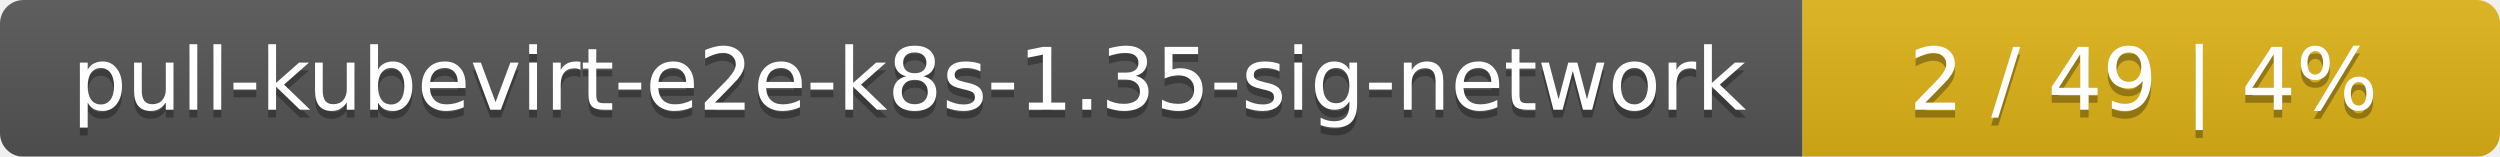
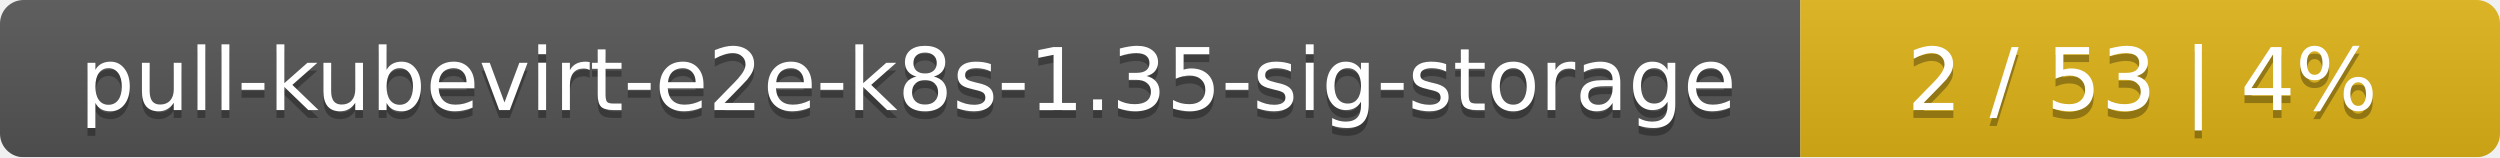
- <svg xmlns="http://www.w3.org/2000/svg" width="319" height="20">
+ <svg xmlns="http://www.w3.org/2000/svg" width="318" height="20">
  <linearGradient id="smooth" x2="0" y2="100%">
    <stop offset="0" stop-color="#bbb" stop-opacity=".1" />
    <stop offset="1" stop-opacity=".1" />
  </linearGradient>
  <mask id="round">
-     <rect width="319" height="20" rx="3" fill="#fff" />
+     <rect width="318" height="20" rx="3" fill="#fff" />
  </mask>
  <g mask="url(#round)">
-     <rect width="230" height="20" fill="#555" />
-     <rect x="230" width="89" height="20" fill="#dfb317" />
-     <rect width="319" height="20" fill="url(#smooth)" />
+     <rect width="229" height="20" fill="#555" />
+     <rect x="229" width="89" height="20" fill="#dfb317" />
+     <rect width="318" height="20" fill="url(#smooth)" />
  </g>
  <g fill="#fff" text-anchor="middle" font-family="DejaVu Sans,Verdana,Geneva,sans-serif" font-size="11">
-     <text x="116" y="15" fill="#010101" fill-opacity=".3">pull-kubevirt-e2e-k8s-1.35-sig-network</text>
-     <text x="116" y="14">pull-kubevirt-e2e-k8s-1.35-sig-network</text>
-     <text x="273.5" y="15" fill="#010101" fill-opacity=".3">2 / 49    |    4%</text>
-     <text x="273.5" y="14">2 / 49    |    4%</text>
+     <text x="115.5" y="15" fill="#010101" fill-opacity=".3">pull-kubevirt-e2e-k8s-1.35-sig-storage</text>
+     <text x="115.5" y="14">pull-kubevirt-e2e-k8s-1.35-sig-storage</text>
+     <text x="272.5" y="15" fill="#010101" fill-opacity=".3">2 / 53    |    4%</text>
+     <text x="272.5" y="14">2 / 53    |    4%</text>
  </g>
</svg>
